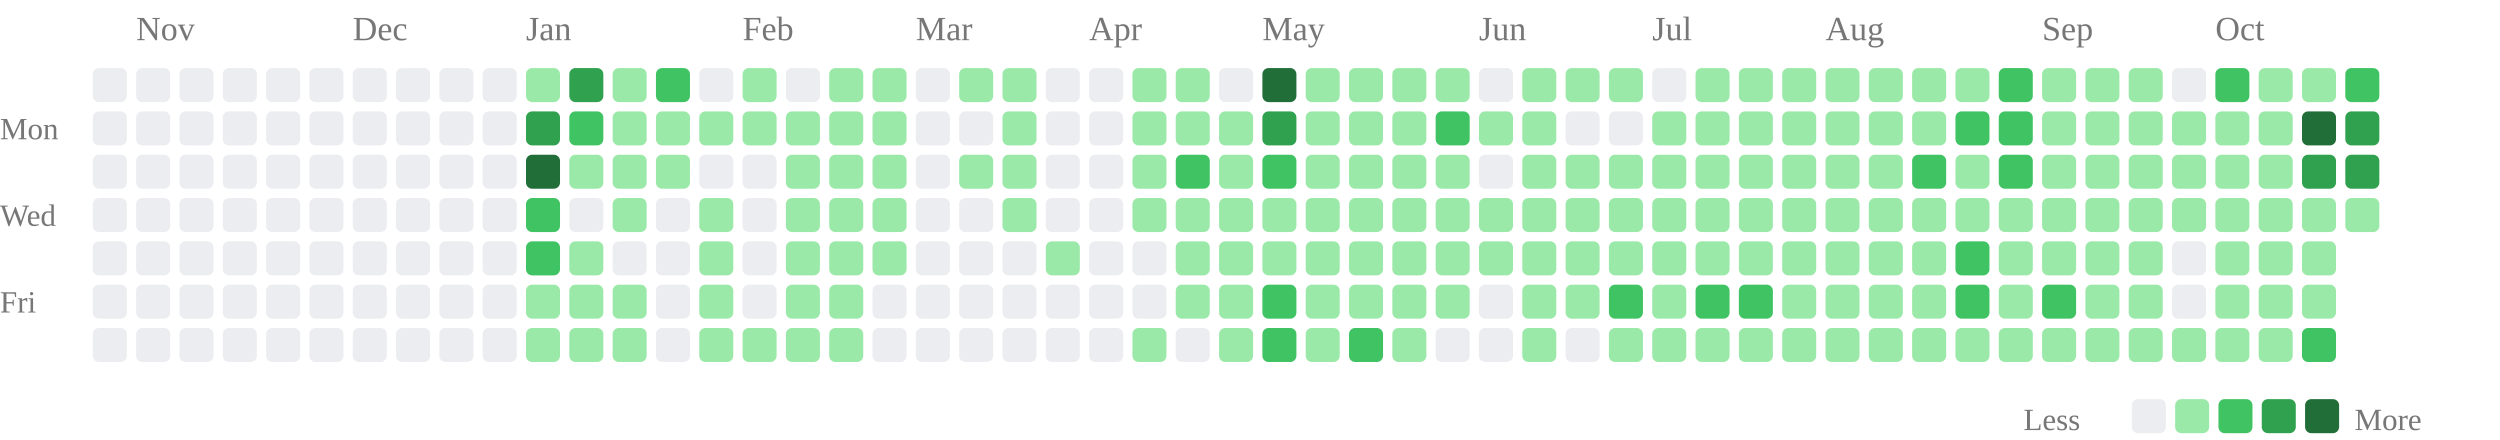
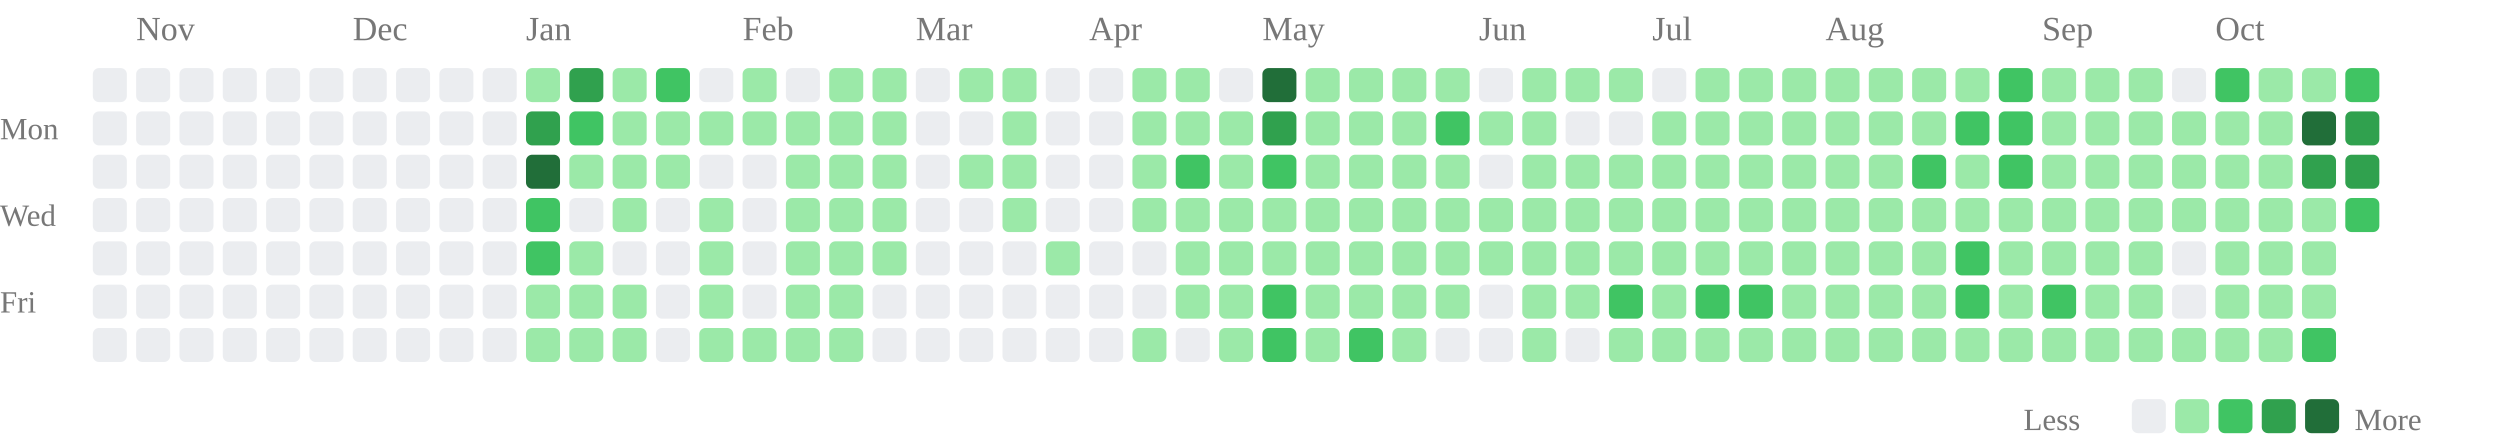
<svg xmlns="http://www.w3.org/2000/svg" class="activity-chart" viewBox="0 0 808 142" role="img" aria-label="GitHub contributions over the last year">
  <text class="month-label" x="44" y="13" fill="#777" font-size="11">Nov</text>
  <text class="month-label" x="114" y="13" fill="#777" font-size="11">Dec</text>
  <text class="month-label" x="170" y="13" fill="#777" font-size="11">Jan</text>
  <text class="month-label" x="240" y="13" fill="#777" font-size="11">Feb</text>
  <text class="month-label" x="296" y="13" fill="#777" font-size="11">Mar</text>
  <text class="month-label" x="352" y="13" fill="#777" font-size="11">Apr</text>
  <text class="month-label" x="408" y="13" fill="#777" font-size="11">May</text>
  <text class="month-label" x="478" y="13" fill="#777" font-size="11">Jun</text>
  <text class="month-label" x="534" y="13" fill="#777" font-size="11">Jul</text>
  <text class="month-label" x="590" y="13" fill="#777" font-size="11">Aug</text>
  <text class="month-label" x="660" y="13" fill="#777" font-size="11">Sep</text>
  <text class="month-label" x="716" y="13" fill="#777" font-size="11">Oct</text>
  <text class="weekday-label" x="0" y="45" fill="#777" font-size="10">Mon</text>
  <text class="weekday-label" x="0" y="73" fill="#777" font-size="10">Wed</text>
  <text class="weekday-label" x="0" y="101" fill="#777" font-size="10">Fri</text>
  <rect x="30" y="22" width="11" height="11" rx="2" fill="#ebedf0" />
  <rect x="30" y="36" width="11" height="11" rx="2" fill="#ebedf0" />
  <rect x="30" y="50" width="11" height="11" rx="2" fill="#ebedf0" />
  <rect x="30" y="64" width="11" height="11" rx="2" fill="#ebedf0" />
  <rect x="30" y="78" width="11" height="11" rx="2" fill="#ebedf0" />
  <rect x="30" y="92" width="11" height="11" rx="2" fill="#ebedf0" />
  <rect x="30" y="106" width="11" height="11" rx="2" fill="#ebedf0" />
  <rect x="44" y="22" width="11" height="11" rx="2" fill="#ebedf0" />
  <rect x="44" y="36" width="11" height="11" rx="2" fill="#ebedf0" />
  <rect x="44" y="50" width="11" height="11" rx="2" fill="#ebedf0" />
  <rect x="44" y="64" width="11" height="11" rx="2" fill="#ebedf0" />
  <rect x="44" y="78" width="11" height="11" rx="2" fill="#ebedf0" />
  <rect x="44" y="92" width="11" height="11" rx="2" fill="#ebedf0" />
  <rect x="44" y="106" width="11" height="11" rx="2" fill="#ebedf0" />
  <rect x="58" y="22" width="11" height="11" rx="2" fill="#ebedf0" />
  <rect x="58" y="36" width="11" height="11" rx="2" fill="#ebedf0" />
  <rect x="58" y="50" width="11" height="11" rx="2" fill="#ebedf0" />
  <rect x="58" y="64" width="11" height="11" rx="2" fill="#ebedf0" />
  <rect x="58" y="78" width="11" height="11" rx="2" fill="#ebedf0" />
  <rect x="58" y="92" width="11" height="11" rx="2" fill="#ebedf0" />
  <rect x="58" y="106" width="11" height="11" rx="2" fill="#ebedf0" />
  <rect x="72" y="22" width="11" height="11" rx="2" fill="#ebedf0" />
  <rect x="72" y="36" width="11" height="11" rx="2" fill="#ebedf0" />
  <rect x="72" y="50" width="11" height="11" rx="2" fill="#ebedf0" />
  <rect x="72" y="64" width="11" height="11" rx="2" fill="#ebedf0" />
  <rect x="72" y="78" width="11" height="11" rx="2" fill="#ebedf0" />
  <rect x="72" y="92" width="11" height="11" rx="2" fill="#ebedf0" />
  <rect x="72" y="106" width="11" height="11" rx="2" fill="#ebedf0" />
  <rect x="86" y="22" width="11" height="11" rx="2" fill="#ebedf0" />
  <rect x="86" y="36" width="11" height="11" rx="2" fill="#ebedf0" />
  <rect x="86" y="50" width="11" height="11" rx="2" fill="#ebedf0" />
  <rect x="86" y="64" width="11" height="11" rx="2" fill="#ebedf0" />
  <rect x="86" y="78" width="11" height="11" rx="2" fill="#ebedf0" />
  <rect x="86" y="92" width="11" height="11" rx="2" fill="#ebedf0" />
  <rect x="86" y="106" width="11" height="11" rx="2" fill="#ebedf0" />
  <rect x="100" y="22" width="11" height="11" rx="2" fill="#ebedf0" />
  <rect x="100" y="36" width="11" height="11" rx="2" fill="#ebedf0" />
  <rect x="100" y="50" width="11" height="11" rx="2" fill="#ebedf0" />
  <rect x="100" y="64" width="11" height="11" rx="2" fill="#ebedf0" />
  <rect x="100" y="78" width="11" height="11" rx="2" fill="#ebedf0" />
  <rect x="100" y="92" width="11" height="11" rx="2" fill="#ebedf0" />
  <rect x="100" y="106" width="11" height="11" rx="2" fill="#ebedf0" />
  <rect x="114" y="22" width="11" height="11" rx="2" fill="#ebedf0" />
  <rect x="114" y="36" width="11" height="11" rx="2" fill="#ebedf0" />
  <rect x="114" y="50" width="11" height="11" rx="2" fill="#ebedf0" />
  <rect x="114" y="64" width="11" height="11" rx="2" fill="#ebedf0" />
  <rect x="114" y="78" width="11" height="11" rx="2" fill="#ebedf0" />
  <rect x="114" y="92" width="11" height="11" rx="2" fill="#ebedf0" />
  <rect x="114" y="106" width="11" height="11" rx="2" fill="#ebedf0" />
  <rect x="128" y="22" width="11" height="11" rx="2" fill="#ebedf0" />
  <rect x="128" y="36" width="11" height="11" rx="2" fill="#ebedf0" />
  <rect x="128" y="50" width="11" height="11" rx="2" fill="#ebedf0" />
  <rect x="128" y="64" width="11" height="11" rx="2" fill="#ebedf0" />
  <rect x="128" y="78" width="11" height="11" rx="2" fill="#ebedf0" />
  <rect x="128" y="92" width="11" height="11" rx="2" fill="#ebedf0" />
  <rect x="128" y="106" width="11" height="11" rx="2" fill="#ebedf0" />
  <rect x="142" y="22" width="11" height="11" rx="2" fill="#ebedf0" />
  <rect x="142" y="36" width="11" height="11" rx="2" fill="#ebedf0" />
  <rect x="142" y="50" width="11" height="11" rx="2" fill="#ebedf0" />
  <rect x="142" y="64" width="11" height="11" rx="2" fill="#ebedf0" />
  <rect x="142" y="78" width="11" height="11" rx="2" fill="#ebedf0" />
  <rect x="142" y="92" width="11" height="11" rx="2" fill="#ebedf0" />
  <rect x="142" y="106" width="11" height="11" rx="2" fill="#ebedf0" />
  <rect x="156" y="22" width="11" height="11" rx="2" fill="#ebedf0" />
  <rect x="156" y="36" width="11" height="11" rx="2" fill="#ebedf0" />
  <rect x="156" y="50" width="11" height="11" rx="2" fill="#ebedf0" />
  <rect x="156" y="64" width="11" height="11" rx="2" fill="#ebedf0" />
  <rect x="156" y="78" width="11" height="11" rx="2" fill="#ebedf0" />
  <rect x="156" y="92" width="11" height="11" rx="2" fill="#ebedf0" />
  <rect x="156" y="106" width="11" height="11" rx="2" fill="#ebedf0" />
  <rect x="170" y="22" width="11" height="11" rx="2" fill="#9be9a8" />
  <rect x="170" y="36" width="11" height="11" rx="2" fill="#30a14e" />
  <rect x="170" y="50" width="11" height="11" rx="2" fill="#216e39" />
  <rect x="170" y="64" width="11" height="11" rx="2" fill="#40c463" />
  <rect x="170" y="78" width="11" height="11" rx="2" fill="#40c463" />
  <rect x="170" y="92" width="11" height="11" rx="2" fill="#9be9a8" />
  <rect x="170" y="106" width="11" height="11" rx="2" fill="#9be9a8" />
  <rect x="184" y="22" width="11" height="11" rx="2" fill="#30a14e" />
  <rect x="184" y="36" width="11" height="11" rx="2" fill="#40c463" />
  <rect x="184" y="50" width="11" height="11" rx="2" fill="#9be9a8" />
  <rect x="184" y="64" width="11" height="11" rx="2" fill="#ebedf0" />
  <rect x="184" y="78" width="11" height="11" rx="2" fill="#9be9a8" />
  <rect x="184" y="92" width="11" height="11" rx="2" fill="#9be9a8" />
  <rect x="184" y="106" width="11" height="11" rx="2" fill="#9be9a8" />
  <rect x="198" y="22" width="11" height="11" rx="2" fill="#9be9a8" />
  <rect x="198" y="36" width="11" height="11" rx="2" fill="#9be9a8" />
  <rect x="198" y="50" width="11" height="11" rx="2" fill="#9be9a8" />
  <rect x="198" y="64" width="11" height="11" rx="2" fill="#9be9a8" />
  <rect x="198" y="78" width="11" height="11" rx="2" fill="#ebedf0" />
  <rect x="198" y="92" width="11" height="11" rx="2" fill="#9be9a8" />
  <rect x="198" y="106" width="11" height="11" rx="2" fill="#9be9a8" />
  <rect x="212" y="22" width="11" height="11" rx="2" fill="#40c463" />
  <rect x="212" y="36" width="11" height="11" rx="2" fill="#9be9a8" />
  <rect x="212" y="50" width="11" height="11" rx="2" fill="#9be9a8" />
  <rect x="212" y="64" width="11" height="11" rx="2" fill="#ebedf0" />
  <rect x="212" y="78" width="11" height="11" rx="2" fill="#ebedf0" />
  <rect x="212" y="92" width="11" height="11" rx="2" fill="#ebedf0" />
  <rect x="212" y="106" width="11" height="11" rx="2" fill="#ebedf0" />
  <rect x="226" y="22" width="11" height="11" rx="2" fill="#ebedf0" />
  <rect x="226" y="36" width="11" height="11" rx="2" fill="#9be9a8" />
  <rect x="226" y="50" width="11" height="11" rx="2" fill="#ebedf0" />
  <rect x="226" y="64" width="11" height="11" rx="2" fill="#9be9a8" />
  <rect x="226" y="78" width="11" height="11" rx="2" fill="#9be9a8" />
  <rect x="226" y="92" width="11" height="11" rx="2" fill="#9be9a8" />
  <rect x="226" y="106" width="11" height="11" rx="2" fill="#9be9a8" />
  <rect x="240" y="22" width="11" height="11" rx="2" fill="#9be9a8" />
  <rect x="240" y="36" width="11" height="11" rx="2" fill="#9be9a8" />
  <rect x="240" y="50" width="11" height="11" rx="2" fill="#ebedf0" />
  <rect x="240" y="64" width="11" height="11" rx="2" fill="#ebedf0" />
  <rect x="240" y="78" width="11" height="11" rx="2" fill="#ebedf0" />
  <rect x="240" y="92" width="11" height="11" rx="2" fill="#ebedf0" />
  <rect x="240" y="106" width="11" height="11" rx="2" fill="#9be9a8" />
  <rect x="254" y="22" width="11" height="11" rx="2" fill="#ebedf0" />
  <rect x="254" y="36" width="11" height="11" rx="2" fill="#9be9a8" />
  <rect x="254" y="50" width="11" height="11" rx="2" fill="#9be9a8" />
  <rect x="254" y="64" width="11" height="11" rx="2" fill="#9be9a8" />
  <rect x="254" y="78" width="11" height="11" rx="2" fill="#9be9a8" />
  <rect x="254" y="92" width="11" height="11" rx="2" fill="#9be9a8" />
  <rect x="254" y="106" width="11" height="11" rx="2" fill="#9be9a8" />
  <rect x="268" y="22" width="11" height="11" rx="2" fill="#9be9a8" />
  <rect x="268" y="36" width="11" height="11" rx="2" fill="#9be9a8" />
  <rect x="268" y="50" width="11" height="11" rx="2" fill="#9be9a8" />
  <rect x="268" y="64" width="11" height="11" rx="2" fill="#9be9a8" />
  <rect x="268" y="78" width="11" height="11" rx="2" fill="#9be9a8" />
  <rect x="268" y="92" width="11" height="11" rx="2" fill="#9be9a8" />
  <rect x="268" y="106" width="11" height="11" rx="2" fill="#9be9a8" />
  <rect x="282" y="22" width="11" height="11" rx="2" fill="#9be9a8" />
  <rect x="282" y="36" width="11" height="11" rx="2" fill="#9be9a8" />
  <rect x="282" y="50" width="11" height="11" rx="2" fill="#9be9a8" />
  <rect x="282" y="64" width="11" height="11" rx="2" fill="#9be9a8" />
  <rect x="282" y="78" width="11" height="11" rx="2" fill="#9be9a8" />
  <rect x="282" y="92" width="11" height="11" rx="2" fill="#ebedf0" />
  <rect x="282" y="106" width="11" height="11" rx="2" fill="#ebedf0" />
  <rect x="296" y="22" width="11" height="11" rx="2" fill="#ebedf0" />
  <rect x="296" y="36" width="11" height="11" rx="2" fill="#ebedf0" />
  <rect x="296" y="50" width="11" height="11" rx="2" fill="#ebedf0" />
  <rect x="296" y="64" width="11" height="11" rx="2" fill="#ebedf0" />
  <rect x="296" y="78" width="11" height="11" rx="2" fill="#ebedf0" />
  <rect x="296" y="92" width="11" height="11" rx="2" fill="#ebedf0" />
  <rect x="296" y="106" width="11" height="11" rx="2" fill="#ebedf0" />
  <rect x="310" y="22" width="11" height="11" rx="2" fill="#9be9a8" />
  <rect x="310" y="36" width="11" height="11" rx="2" fill="#ebedf0" />
  <rect x="310" y="50" width="11" height="11" rx="2" fill="#9be9a8" />
  <rect x="310" y="64" width="11" height="11" rx="2" fill="#ebedf0" />
  <rect x="310" y="78" width="11" height="11" rx="2" fill="#ebedf0" />
  <rect x="310" y="92" width="11" height="11" rx="2" fill="#ebedf0" />
  <rect x="310" y="106" width="11" height="11" rx="2" fill="#ebedf0" />
  <rect x="324" y="22" width="11" height="11" rx="2" fill="#9be9a8" />
  <rect x="324" y="36" width="11" height="11" rx="2" fill="#9be9a8" />
  <rect x="324" y="50" width="11" height="11" rx="2" fill="#9be9a8" />
  <rect x="324" y="64" width="11" height="11" rx="2" fill="#9be9a8" />
  <rect x="324" y="78" width="11" height="11" rx="2" fill="#ebedf0" />
  <rect x="324" y="92" width="11" height="11" rx="2" fill="#ebedf0" />
  <rect x="324" y="106" width="11" height="11" rx="2" fill="#ebedf0" />
  <rect x="338" y="22" width="11" height="11" rx="2" fill="#ebedf0" />
  <rect x="338" y="36" width="11" height="11" rx="2" fill="#ebedf0" />
  <rect x="338" y="50" width="11" height="11" rx="2" fill="#ebedf0" />
  <rect x="338" y="64" width="11" height="11" rx="2" fill="#ebedf0" />
  <rect x="338" y="78" width="11" height="11" rx="2" fill="#9be9a8" />
  <rect x="338" y="92" width="11" height="11" rx="2" fill="#ebedf0" />
  <rect x="338" y="106" width="11" height="11" rx="2" fill="#ebedf0" />
  <rect x="352" y="22" width="11" height="11" rx="2" fill="#ebedf0" />
  <rect x="352" y="36" width="11" height="11" rx="2" fill="#ebedf0" />
  <rect x="352" y="50" width="11" height="11" rx="2" fill="#ebedf0" />
  <rect x="352" y="64" width="11" height="11" rx="2" fill="#ebedf0" />
  <rect x="352" y="78" width="11" height="11" rx="2" fill="#ebedf0" />
  <rect x="352" y="92" width="11" height="11" rx="2" fill="#ebedf0" />
  <rect x="352" y="106" width="11" height="11" rx="2" fill="#ebedf0" />
  <rect x="366" y="22" width="11" height="11" rx="2" fill="#9be9a8" />
  <rect x="366" y="36" width="11" height="11" rx="2" fill="#9be9a8" />
  <rect x="366" y="50" width="11" height="11" rx="2" fill="#9be9a8" />
  <rect x="366" y="64" width="11" height="11" rx="2" fill="#9be9a8" />
  <rect x="366" y="78" width="11" height="11" rx="2" fill="#ebedf0" />
  <rect x="366" y="92" width="11" height="11" rx="2" fill="#ebedf0" />
  <rect x="366" y="106" width="11" height="11" rx="2" fill="#9be9a8" />
  <rect x="380" y="22" width="11" height="11" rx="2" fill="#9be9a8" />
  <rect x="380" y="36" width="11" height="11" rx="2" fill="#9be9a8" />
  <rect x="380" y="50" width="11" height="11" rx="2" fill="#40c463" />
  <rect x="380" y="64" width="11" height="11" rx="2" fill="#9be9a8" />
  <rect x="380" y="78" width="11" height="11" rx="2" fill="#9be9a8" />
  <rect x="380" y="92" width="11" height="11" rx="2" fill="#9be9a8" />
  <rect x="380" y="106" width="11" height="11" rx="2" fill="#ebedf0" />
  <rect x="394" y="22" width="11" height="11" rx="2" fill="#ebedf0" />
  <rect x="394" y="36" width="11" height="11" rx="2" fill="#9be9a8" />
  <rect x="394" y="50" width="11" height="11" rx="2" fill="#9be9a8" />
  <rect x="394" y="64" width="11" height="11" rx="2" fill="#9be9a8" />
  <rect x="394" y="78" width="11" height="11" rx="2" fill="#9be9a8" />
  <rect x="394" y="92" width="11" height="11" rx="2" fill="#9be9a8" />
  <rect x="394" y="106" width="11" height="11" rx="2" fill="#9be9a8" />
  <rect x="408" y="22" width="11" height="11" rx="2" fill="#216e39" />
  <rect x="408" y="36" width="11" height="11" rx="2" fill="#30a14e" />
  <rect x="408" y="50" width="11" height="11" rx="2" fill="#40c463" />
  <rect x="408" y="64" width="11" height="11" rx="2" fill="#9be9a8" />
  <rect x="408" y="78" width="11" height="11" rx="2" fill="#9be9a8" />
  <rect x="408" y="92" width="11" height="11" rx="2" fill="#40c463" />
  <rect x="408" y="106" width="11" height="11" rx="2" fill="#40c463" />
  <rect x="422" y="22" width="11" height="11" rx="2" fill="#9be9a8" />
  <rect x="422" y="36" width="11" height="11" rx="2" fill="#9be9a8" />
  <rect x="422" y="50" width="11" height="11" rx="2" fill="#9be9a8" />
  <rect x="422" y="64" width="11" height="11" rx="2" fill="#9be9a8" />
  <rect x="422" y="78" width="11" height="11" rx="2" fill="#9be9a8" />
  <rect x="422" y="92" width="11" height="11" rx="2" fill="#9be9a8" />
  <rect x="422" y="106" width="11" height="11" rx="2" fill="#9be9a8" />
  <rect x="436" y="22" width="11" height="11" rx="2" fill="#9be9a8" />
  <rect x="436" y="36" width="11" height="11" rx="2" fill="#9be9a8" />
  <rect x="436" y="50" width="11" height="11" rx="2" fill="#9be9a8" />
  <rect x="436" y="64" width="11" height="11" rx="2" fill="#9be9a8" />
  <rect x="436" y="78" width="11" height="11" rx="2" fill="#9be9a8" />
  <rect x="436" y="92" width="11" height="11" rx="2" fill="#9be9a8" />
  <rect x="436" y="106" width="11" height="11" rx="2" fill="#40c463" />
  <rect x="450" y="22" width="11" height="11" rx="2" fill="#9be9a8" />
  <rect x="450" y="36" width="11" height="11" rx="2" fill="#9be9a8" />
  <rect x="450" y="50" width="11" height="11" rx="2" fill="#9be9a8" />
  <rect x="450" y="64" width="11" height="11" rx="2" fill="#9be9a8" />
  <rect x="450" y="78" width="11" height="11" rx="2" fill="#9be9a8" />
  <rect x="450" y="92" width="11" height="11" rx="2" fill="#9be9a8" />
  <rect x="450" y="106" width="11" height="11" rx="2" fill="#9be9a8" />
  <rect x="464" y="22" width="11" height="11" rx="2" fill="#9be9a8" />
  <rect x="464" y="36" width="11" height="11" rx="2" fill="#40c463" />
  <rect x="464" y="50" width="11" height="11" rx="2" fill="#9be9a8" />
  <rect x="464" y="64" width="11" height="11" rx="2" fill="#9be9a8" />
  <rect x="464" y="78" width="11" height="11" rx="2" fill="#9be9a8" />
  <rect x="464" y="92" width="11" height="11" rx="2" fill="#9be9a8" />
  <rect x="464" y="106" width="11" height="11" rx="2" fill="#ebedf0" />
  <rect x="478" y="22" width="11" height="11" rx="2" fill="#ebedf0" />
  <rect x="478" y="36" width="11" height="11" rx="2" fill="#9be9a8" />
  <rect x="478" y="50" width="11" height="11" rx="2" fill="#ebedf0" />
  <rect x="478" y="64" width="11" height="11" rx="2" fill="#9be9a8" />
  <rect x="478" y="78" width="11" height="11" rx="2" fill="#9be9a8" />
  <rect x="478" y="92" width="11" height="11" rx="2" fill="#ebedf0" />
  <rect x="478" y="106" width="11" height="11" rx="2" fill="#ebedf0" />
  <rect x="492" y="22" width="11" height="11" rx="2" fill="#9be9a8" />
  <rect x="492" y="36" width="11" height="11" rx="2" fill="#9be9a8" />
  <rect x="492" y="50" width="11" height="11" rx="2" fill="#9be9a8" />
  <rect x="492" y="64" width="11" height="11" rx="2" fill="#9be9a8" />
  <rect x="492" y="78" width="11" height="11" rx="2" fill="#9be9a8" />
  <rect x="492" y="92" width="11" height="11" rx="2" fill="#9be9a8" />
  <rect x="492" y="106" width="11" height="11" rx="2" fill="#9be9a8" />
  <rect x="506" y="22" width="11" height="11" rx="2" fill="#9be9a8" />
  <rect x="506" y="36" width="11" height="11" rx="2" fill="#ebedf0" />
  <rect x="506" y="50" width="11" height="11" rx="2" fill="#9be9a8" />
  <rect x="506" y="64" width="11" height="11" rx="2" fill="#9be9a8" />
  <rect x="506" y="78" width="11" height="11" rx="2" fill="#9be9a8" />
  <rect x="506" y="92" width="11" height="11" rx="2" fill="#9be9a8" />
  <rect x="506" y="106" width="11" height="11" rx="2" fill="#ebedf0" />
  <rect x="520" y="22" width="11" height="11" rx="2" fill="#9be9a8" />
  <rect x="520" y="36" width="11" height="11" rx="2" fill="#ebedf0" />
  <rect x="520" y="50" width="11" height="11" rx="2" fill="#9be9a8" />
  <rect x="520" y="64" width="11" height="11" rx="2" fill="#9be9a8" />
  <rect x="520" y="78" width="11" height="11" rx="2" fill="#9be9a8" />
  <rect x="520" y="92" width="11" height="11" rx="2" fill="#40c463" />
  <rect x="520" y="106" width="11" height="11" rx="2" fill="#9be9a8" />
  <rect x="534" y="22" width="11" height="11" rx="2" fill="#ebedf0" />
  <rect x="534" y="36" width="11" height="11" rx="2" fill="#9be9a8" />
  <rect x="534" y="50" width="11" height="11" rx="2" fill="#9be9a8" />
  <rect x="534" y="64" width="11" height="11" rx="2" fill="#9be9a8" />
  <rect x="534" y="78" width="11" height="11" rx="2" fill="#9be9a8" />
  <rect x="534" y="92" width="11" height="11" rx="2" fill="#9be9a8" />
  <rect x="534" y="106" width="11" height="11" rx="2" fill="#9be9a8" />
  <rect x="548" y="22" width="11" height="11" rx="2" fill="#9be9a8" />
  <rect x="548" y="36" width="11" height="11" rx="2" fill="#9be9a8" />
  <rect x="548" y="50" width="11" height="11" rx="2" fill="#9be9a8" />
  <rect x="548" y="64" width="11" height="11" rx="2" fill="#9be9a8" />
  <rect x="548" y="78" width="11" height="11" rx="2" fill="#9be9a8" />
  <rect x="548" y="92" width="11" height="11" rx="2" fill="#40c463" />
  <rect x="548" y="106" width="11" height="11" rx="2" fill="#9be9a8" />
  <rect x="562" y="22" width="11" height="11" rx="2" fill="#9be9a8" />
  <rect x="562" y="36" width="11" height="11" rx="2" fill="#9be9a8" />
  <rect x="562" y="50" width="11" height="11" rx="2" fill="#9be9a8" />
  <rect x="562" y="64" width="11" height="11" rx="2" fill="#9be9a8" />
  <rect x="562" y="78" width="11" height="11" rx="2" fill="#9be9a8" />
  <rect x="562" y="92" width="11" height="11" rx="2" fill="#40c463" />
  <rect x="562" y="106" width="11" height="11" rx="2" fill="#9be9a8" />
  <rect x="576" y="22" width="11" height="11" rx="2" fill="#9be9a8" />
  <rect x="576" y="36" width="11" height="11" rx="2" fill="#9be9a8" />
  <rect x="576" y="50" width="11" height="11" rx="2" fill="#9be9a8" />
  <rect x="576" y="64" width="11" height="11" rx="2" fill="#9be9a8" />
  <rect x="576" y="78" width="11" height="11" rx="2" fill="#9be9a8" />
  <rect x="576" y="92" width="11" height="11" rx="2" fill="#9be9a8" />
  <rect x="576" y="106" width="11" height="11" rx="2" fill="#9be9a8" />
  <rect x="590" y="22" width="11" height="11" rx="2" fill="#9be9a8" />
  <rect x="590" y="36" width="11" height="11" rx="2" fill="#9be9a8" />
  <rect x="590" y="50" width="11" height="11" rx="2" fill="#9be9a8" />
  <rect x="590" y="64" width="11" height="11" rx="2" fill="#9be9a8" />
  <rect x="590" y="78" width="11" height="11" rx="2" fill="#9be9a8" />
  <rect x="590" y="92" width="11" height="11" rx="2" fill="#9be9a8" />
  <rect x="590" y="106" width="11" height="11" rx="2" fill="#9be9a8" />
  <rect x="604" y="22" width="11" height="11" rx="2" fill="#9be9a8" />
  <rect x="604" y="36" width="11" height="11" rx="2" fill="#9be9a8" />
  <rect x="604" y="50" width="11" height="11" rx="2" fill="#9be9a8" />
  <rect x="604" y="64" width="11" height="11" rx="2" fill="#9be9a8" />
  <rect x="604" y="78" width="11" height="11" rx="2" fill="#9be9a8" />
  <rect x="604" y="92" width="11" height="11" rx="2" fill="#9be9a8" />
  <rect x="604" y="106" width="11" height="11" rx="2" fill="#9be9a8" />
  <rect x="618" y="22" width="11" height="11" rx="2" fill="#9be9a8" />
  <rect x="618" y="36" width="11" height="11" rx="2" fill="#9be9a8" />
  <rect x="618" y="50" width="11" height="11" rx="2" fill="#40c463" />
  <rect x="618" y="64" width="11" height="11" rx="2" fill="#9be9a8" />
  <rect x="618" y="78" width="11" height="11" rx="2" fill="#9be9a8" />
  <rect x="618" y="92" width="11" height="11" rx="2" fill="#9be9a8" />
  <rect x="618" y="106" width="11" height="11" rx="2" fill="#9be9a8" />
  <rect x="632" y="22" width="11" height="11" rx="2" fill="#9be9a8" />
  <rect x="632" y="36" width="11" height="11" rx="2" fill="#40c463" />
  <rect x="632" y="50" width="11" height="11" rx="2" fill="#9be9a8" />
  <rect x="632" y="64" width="11" height="11" rx="2" fill="#9be9a8" />
  <rect x="632" y="78" width="11" height="11" rx="2" fill="#40c463" />
  <rect x="632" y="92" width="11" height="11" rx="2" fill="#40c463" />
  <rect x="632" y="106" width="11" height="11" rx="2" fill="#9be9a8" />
  <rect x="646" y="22" width="11" height="11" rx="2" fill="#40c463" />
  <rect x="646" y="36" width="11" height="11" rx="2" fill="#40c463" />
  <rect x="646" y="50" width="11" height="11" rx="2" fill="#40c463" />
  <rect x="646" y="64" width="11" height="11" rx="2" fill="#9be9a8" />
  <rect x="646" y="78" width="11" height="11" rx="2" fill="#9be9a8" />
  <rect x="646" y="92" width="11" height="11" rx="2" fill="#9be9a8" />
  <rect x="646" y="106" width="11" height="11" rx="2" fill="#9be9a8" />
  <rect x="660" y="22" width="11" height="11" rx="2" fill="#9be9a8" />
  <rect x="660" y="36" width="11" height="11" rx="2" fill="#9be9a8" />
  <rect x="660" y="50" width="11" height="11" rx="2" fill="#9be9a8" />
  <rect x="660" y="64" width="11" height="11" rx="2" fill="#9be9a8" />
  <rect x="660" y="78" width="11" height="11" rx="2" fill="#9be9a8" />
  <rect x="660" y="92" width="11" height="11" rx="2" fill="#40c463" />
  <rect x="660" y="106" width="11" height="11" rx="2" fill="#9be9a8" />
  <rect x="674" y="22" width="11" height="11" rx="2" fill="#9be9a8" />
  <rect x="674" y="36" width="11" height="11" rx="2" fill="#9be9a8" />
  <rect x="674" y="50" width="11" height="11" rx="2" fill="#9be9a8" />
  <rect x="674" y="64" width="11" height="11" rx="2" fill="#9be9a8" />
  <rect x="674" y="78" width="11" height="11" rx="2" fill="#9be9a8" />
  <rect x="674" y="92" width="11" height="11" rx="2" fill="#9be9a8" />
  <rect x="674" y="106" width="11" height="11" rx="2" fill="#9be9a8" />
  <rect x="688" y="22" width="11" height="11" rx="2" fill="#9be9a8" />
  <rect x="688" y="36" width="11" height="11" rx="2" fill="#9be9a8" />
  <rect x="688" y="50" width="11" height="11" rx="2" fill="#9be9a8" />
  <rect x="688" y="64" width="11" height="11" rx="2" fill="#9be9a8" />
  <rect x="688" y="78" width="11" height="11" rx="2" fill="#9be9a8" />
  <rect x="688" y="92" width="11" height="11" rx="2" fill="#9be9a8" />
  <rect x="688" y="106" width="11" height="11" rx="2" fill="#9be9a8" />
  <rect x="702" y="22" width="11" height="11" rx="2" fill="#ebedf0" />
  <rect x="702" y="36" width="11" height="11" rx="2" fill="#9be9a8" />
  <rect x="702" y="50" width="11" height="11" rx="2" fill="#9be9a8" />
  <rect x="702" y="64" width="11" height="11" rx="2" fill="#9be9a8" />
  <rect x="702" y="78" width="11" height="11" rx="2" fill="#ebedf0" />
  <rect x="702" y="92" width="11" height="11" rx="2" fill="#ebedf0" />
  <rect x="702" y="106" width="11" height="11" rx="2" fill="#9be9a8" />
  <rect x="716" y="22" width="11" height="11" rx="2" fill="#40c463" />
  <rect x="716" y="36" width="11" height="11" rx="2" fill="#9be9a8" />
  <rect x="716" y="50" width="11" height="11" rx="2" fill="#9be9a8" />
  <rect x="716" y="64" width="11" height="11" rx="2" fill="#9be9a8" />
  <rect x="716" y="78" width="11" height="11" rx="2" fill="#9be9a8" />
  <rect x="716" y="92" width="11" height="11" rx="2" fill="#9be9a8" />
  <rect x="716" y="106" width="11" height="11" rx="2" fill="#9be9a8" />
  <rect x="730" y="22" width="11" height="11" rx="2" fill="#9be9a8" />
  <rect x="730" y="36" width="11" height="11" rx="2" fill="#9be9a8" />
  <rect x="730" y="50" width="11" height="11" rx="2" fill="#9be9a8" />
  <rect x="730" y="64" width="11" height="11" rx="2" fill="#9be9a8" />
  <rect x="730" y="78" width="11" height="11" rx="2" fill="#9be9a8" />
  <rect x="730" y="92" width="11" height="11" rx="2" fill="#9be9a8" />
  <rect x="730" y="106" width="11" height="11" rx="2" fill="#9be9a8" />
  <rect x="744" y="22" width="11" height="11" rx="2" fill="#9be9a8" />
  <rect x="744" y="36" width="11" height="11" rx="2" fill="#216e39" />
  <rect x="744" y="50" width="11" height="11" rx="2" fill="#30a14e" />
  <rect x="744" y="64" width="11" height="11" rx="2" fill="#9be9a8" />
  <rect x="744" y="78" width="11" height="11" rx="2" fill="#9be9a8" />
  <rect x="744" y="92" width="11" height="11" rx="2" fill="#9be9a8" />
  <rect x="744" y="106" width="11" height="11" rx="2" fill="#40c463" />
  <rect x="758" y="22" width="11" height="11" rx="2" fill="#40c463" />
  <rect x="758" y="36" width="11" height="11" rx="2" fill="#30a14e" />
  <rect x="758" y="50" width="11" height="11" rx="2" fill="#30a14e" />
-   <rect x="758" y="64" width="11" height="11" rx="2" fill="#9be9a8" />
+   <rect x="758" y="64" width="11" height="11" rx="2" fill="#40c463" />
  <text class="legend-label" x="654" y="139" fill="#777" font-size="10">Less</text>
  <rect class="legend-cell" x="689" y="129" width="11" height="11" rx="2" fill="#ebedf0" />
  <rect class="legend-cell" x="703" y="129" width="11" height="11" rx="2" fill="#9be9a8" />
  <rect class="legend-cell" x="717" y="129" width="11" height="11" rx="2" fill="#40c463" />
  <rect class="legend-cell" x="731" y="129" width="11" height="11" rx="2" fill="#30a14e" />
  <rect class="legend-cell" x="745" y="129" width="11" height="11" rx="2" fill="#216e39" />
  <text class="legend-label" x="761" y="139" fill="#777" font-size="10">More</text>
</svg>
